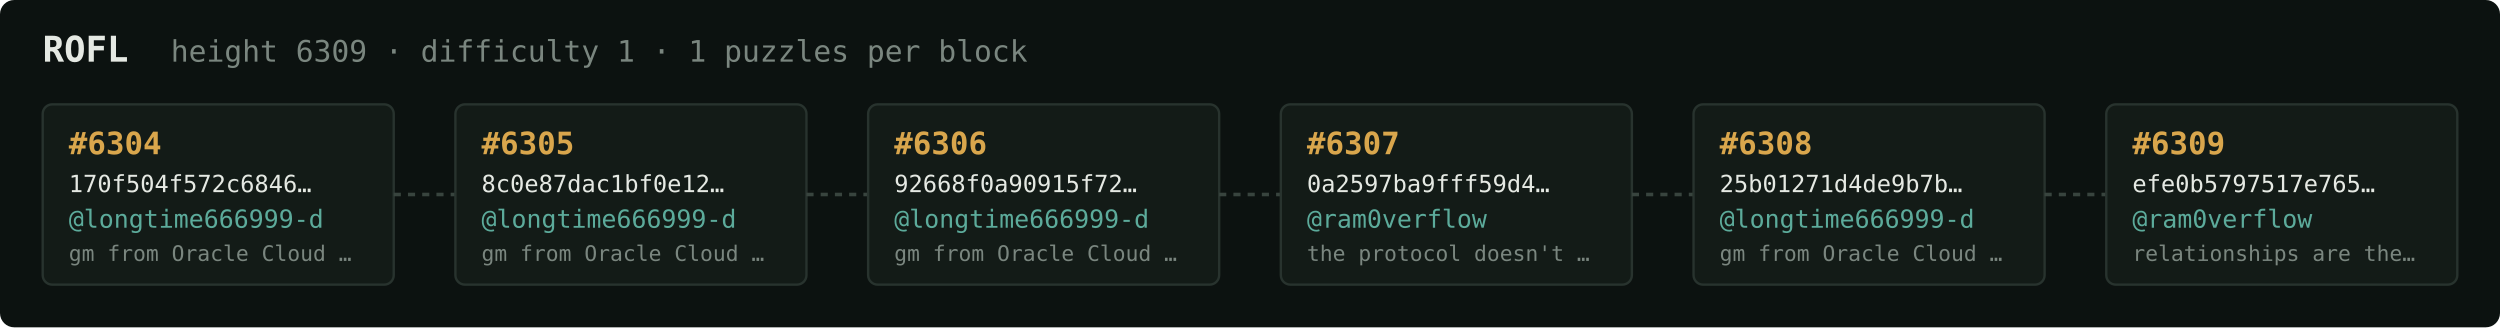
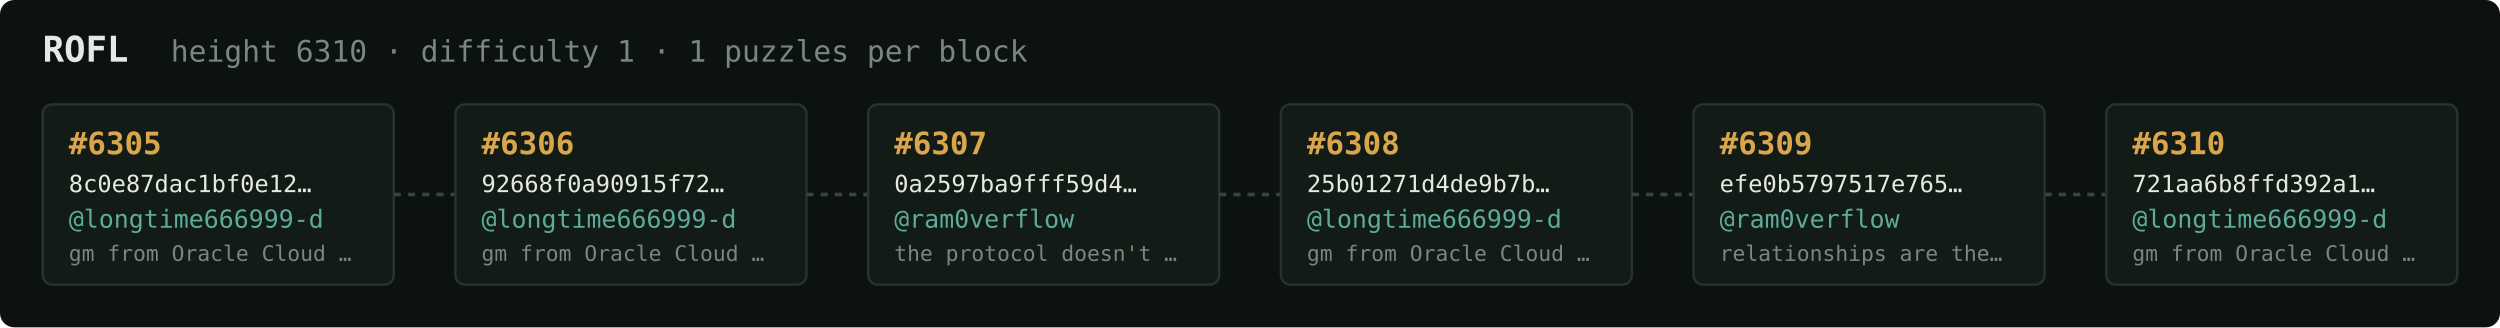
<svg xmlns="http://www.w3.org/2000/svg" width="1054" height="138" viewBox="0 0 1054 138" font-family="ui-monospace,SFMono-Regular,Menlo,monospace">
  <rect fill="#0c1210" width="1054" height="138" rx="6" />
  <text x="18" y="26" fill="#e5e9e3" font-size="15" font-weight="700">ROFL</text>
-   <text x="72" y="26" fill="#7a867f" font-size="12.5">height 6309 · difficulty 1 · 1 puzzles per block</text>
+   <text x="72" y="26" fill="#7a867f" font-size="12.5">height 6310 · difficulty 1 · 1 puzzles per block</text>
  <rect x="18" y="44" width="148" height="76" rx="4" fill="#131b17" stroke="#28332e" stroke-width="1" />
-   <text x="29" y="65" fill="#d9a64c" font-size="13" font-weight="700">#6304</text>
-   <text x="29" y="81" fill="#e5e9e3" font-size="10">170f504f572c6846…</text>
+   <text x="29" y="65" fill="#d9a64c" font-size="13" font-weight="700">#6305</text>
+   <text x="29" y="81" fill="#e5e9e3" font-size="10">8c0e87dac1bf0e12…</text>
  <text x="29" y="96" fill="#5cab9b" font-size="10.5">@longtime666999-d</text>
  <text x="29" y="110" fill="#7a867f" font-size="9">gm from Oracle Cloud …</text>
  <line x1="166" y1="82.0" x2="192" y2="82.0" stroke="#38443e" stroke-width="1.5" stroke-dasharray="3 3" />
  <rect x="192" y="44" width="148" height="76" rx="4" fill="#131b17" stroke="#28332e" stroke-width="1" />
-   <text x="203" y="65" fill="#d9a64c" font-size="13" font-weight="700">#6305</text>
-   <text x="203" y="81" fill="#e5e9e3" font-size="10">8c0e87dac1bf0e12…</text>
+   <text x="203" y="65" fill="#d9a64c" font-size="13" font-weight="700">#6306</text>
+   <text x="203" y="81" fill="#e5e9e3" font-size="10">92668f0a90915f72…</text>
  <text x="203" y="96" fill="#5cab9b" font-size="10.5">@longtime666999-d</text>
  <text x="203" y="110" fill="#7a867f" font-size="9">gm from Oracle Cloud …</text>
  <line x1="340" y1="82.0" x2="366" y2="82.0" stroke="#38443e" stroke-width="1.5" stroke-dasharray="3 3" />
  <rect x="366" y="44" width="148" height="76" rx="4" fill="#131b17" stroke="#28332e" stroke-width="1" />
-   <text x="377" y="65" fill="#d9a64c" font-size="13" font-weight="700">#6306</text>
-   <text x="377" y="81" fill="#e5e9e3" font-size="10">92668f0a90915f72…</text>
-   <text x="377" y="96" fill="#5cab9b" font-size="10.5">@longtime666999-d</text>
-   <text x="377" y="110" fill="#7a867f" font-size="9">gm from Oracle Cloud …</text>
+   <text x="377" y="65" fill="#d9a64c" font-size="13" font-weight="700">#6307</text>
+   <text x="377" y="81" fill="#e5e9e3" font-size="10">0a2597ba9fff59d4…</text>
+   <text x="377" y="96" fill="#5cab9b" font-size="10.5">@ram0verflow</text>
+   <text x="377" y="110" fill="#7a867f" font-size="9">the protocol doesn't …</text>
  <line x1="514" y1="82.0" x2="540" y2="82.0" stroke="#38443e" stroke-width="1.5" stroke-dasharray="3 3" />
  <rect x="540" y="44" width="148" height="76" rx="4" fill="#131b17" stroke="#28332e" stroke-width="1" />
-   <text x="551" y="65" fill="#d9a64c" font-size="13" font-weight="700">#6307</text>
-   <text x="551" y="81" fill="#e5e9e3" font-size="10">0a2597ba9fff59d4…</text>
-   <text x="551" y="96" fill="#5cab9b" font-size="10.5">@ram0verflow</text>
-   <text x="551" y="110" fill="#7a867f" font-size="9">the protocol doesn't …</text>
+   <text x="551" y="65" fill="#d9a64c" font-size="13" font-weight="700">#6308</text>
+   <text x="551" y="81" fill="#e5e9e3" font-size="10">25b01271d4de9b7b…</text>
+   <text x="551" y="96" fill="#5cab9b" font-size="10.5">@longtime666999-d</text>
+   <text x="551" y="110" fill="#7a867f" font-size="9">gm from Oracle Cloud …</text>
  <line x1="688" y1="82.0" x2="714" y2="82.0" stroke="#38443e" stroke-width="1.5" stroke-dasharray="3 3" />
  <rect x="714" y="44" width="148" height="76" rx="4" fill="#131b17" stroke="#28332e" stroke-width="1" />
-   <text x="725" y="65" fill="#d9a64c" font-size="13" font-weight="700">#6308</text>
-   <text x="725" y="81" fill="#e5e9e3" font-size="10">25b01271d4de9b7b…</text>
-   <text x="725" y="96" fill="#5cab9b" font-size="10.5">@longtime666999-d</text>
-   <text x="725" y="110" fill="#7a867f" font-size="9">gm from Oracle Cloud …</text>
+   <text x="725" y="65" fill="#d9a64c" font-size="13" font-weight="700">#6309</text>
+   <text x="725" y="81" fill="#e5e9e3" font-size="10">efe0b5797517e765…</text>
+   <text x="725" y="96" fill="#5cab9b" font-size="10.5">@ram0verflow</text>
+   <text x="725" y="110" fill="#7a867f" font-size="9">relationships are the…</text>
  <line x1="862" y1="82.0" x2="888" y2="82.0" stroke="#38443e" stroke-width="1.5" stroke-dasharray="3 3" />
  <rect x="888" y="44" width="148" height="76" rx="4" fill="#131b17" stroke="#28332e" stroke-width="1" />
-   <text x="899" y="65" fill="#d9a64c" font-size="13" font-weight="700">#6309</text>
-   <text x="899" y="81" fill="#e5e9e3" font-size="10">efe0b5797517e765…</text>
-   <text x="899" y="96" fill="#5cab9b" font-size="10.5">@ram0verflow</text>
-   <text x="899" y="110" fill="#7a867f" font-size="9">relationships are the…</text>
+   <text x="899" y="65" fill="#d9a64c" font-size="13" font-weight="700">#6310</text>
+   <text x="899" y="81" fill="#e5e9e3" font-size="10">721aa6b8ffd392a1…</text>
+   <text x="899" y="96" fill="#5cab9b" font-size="10.5">@longtime666999-d</text>
+   <text x="899" y="110" fill="#7a867f" font-size="9">gm from Oracle Cloud …</text>
</svg>
